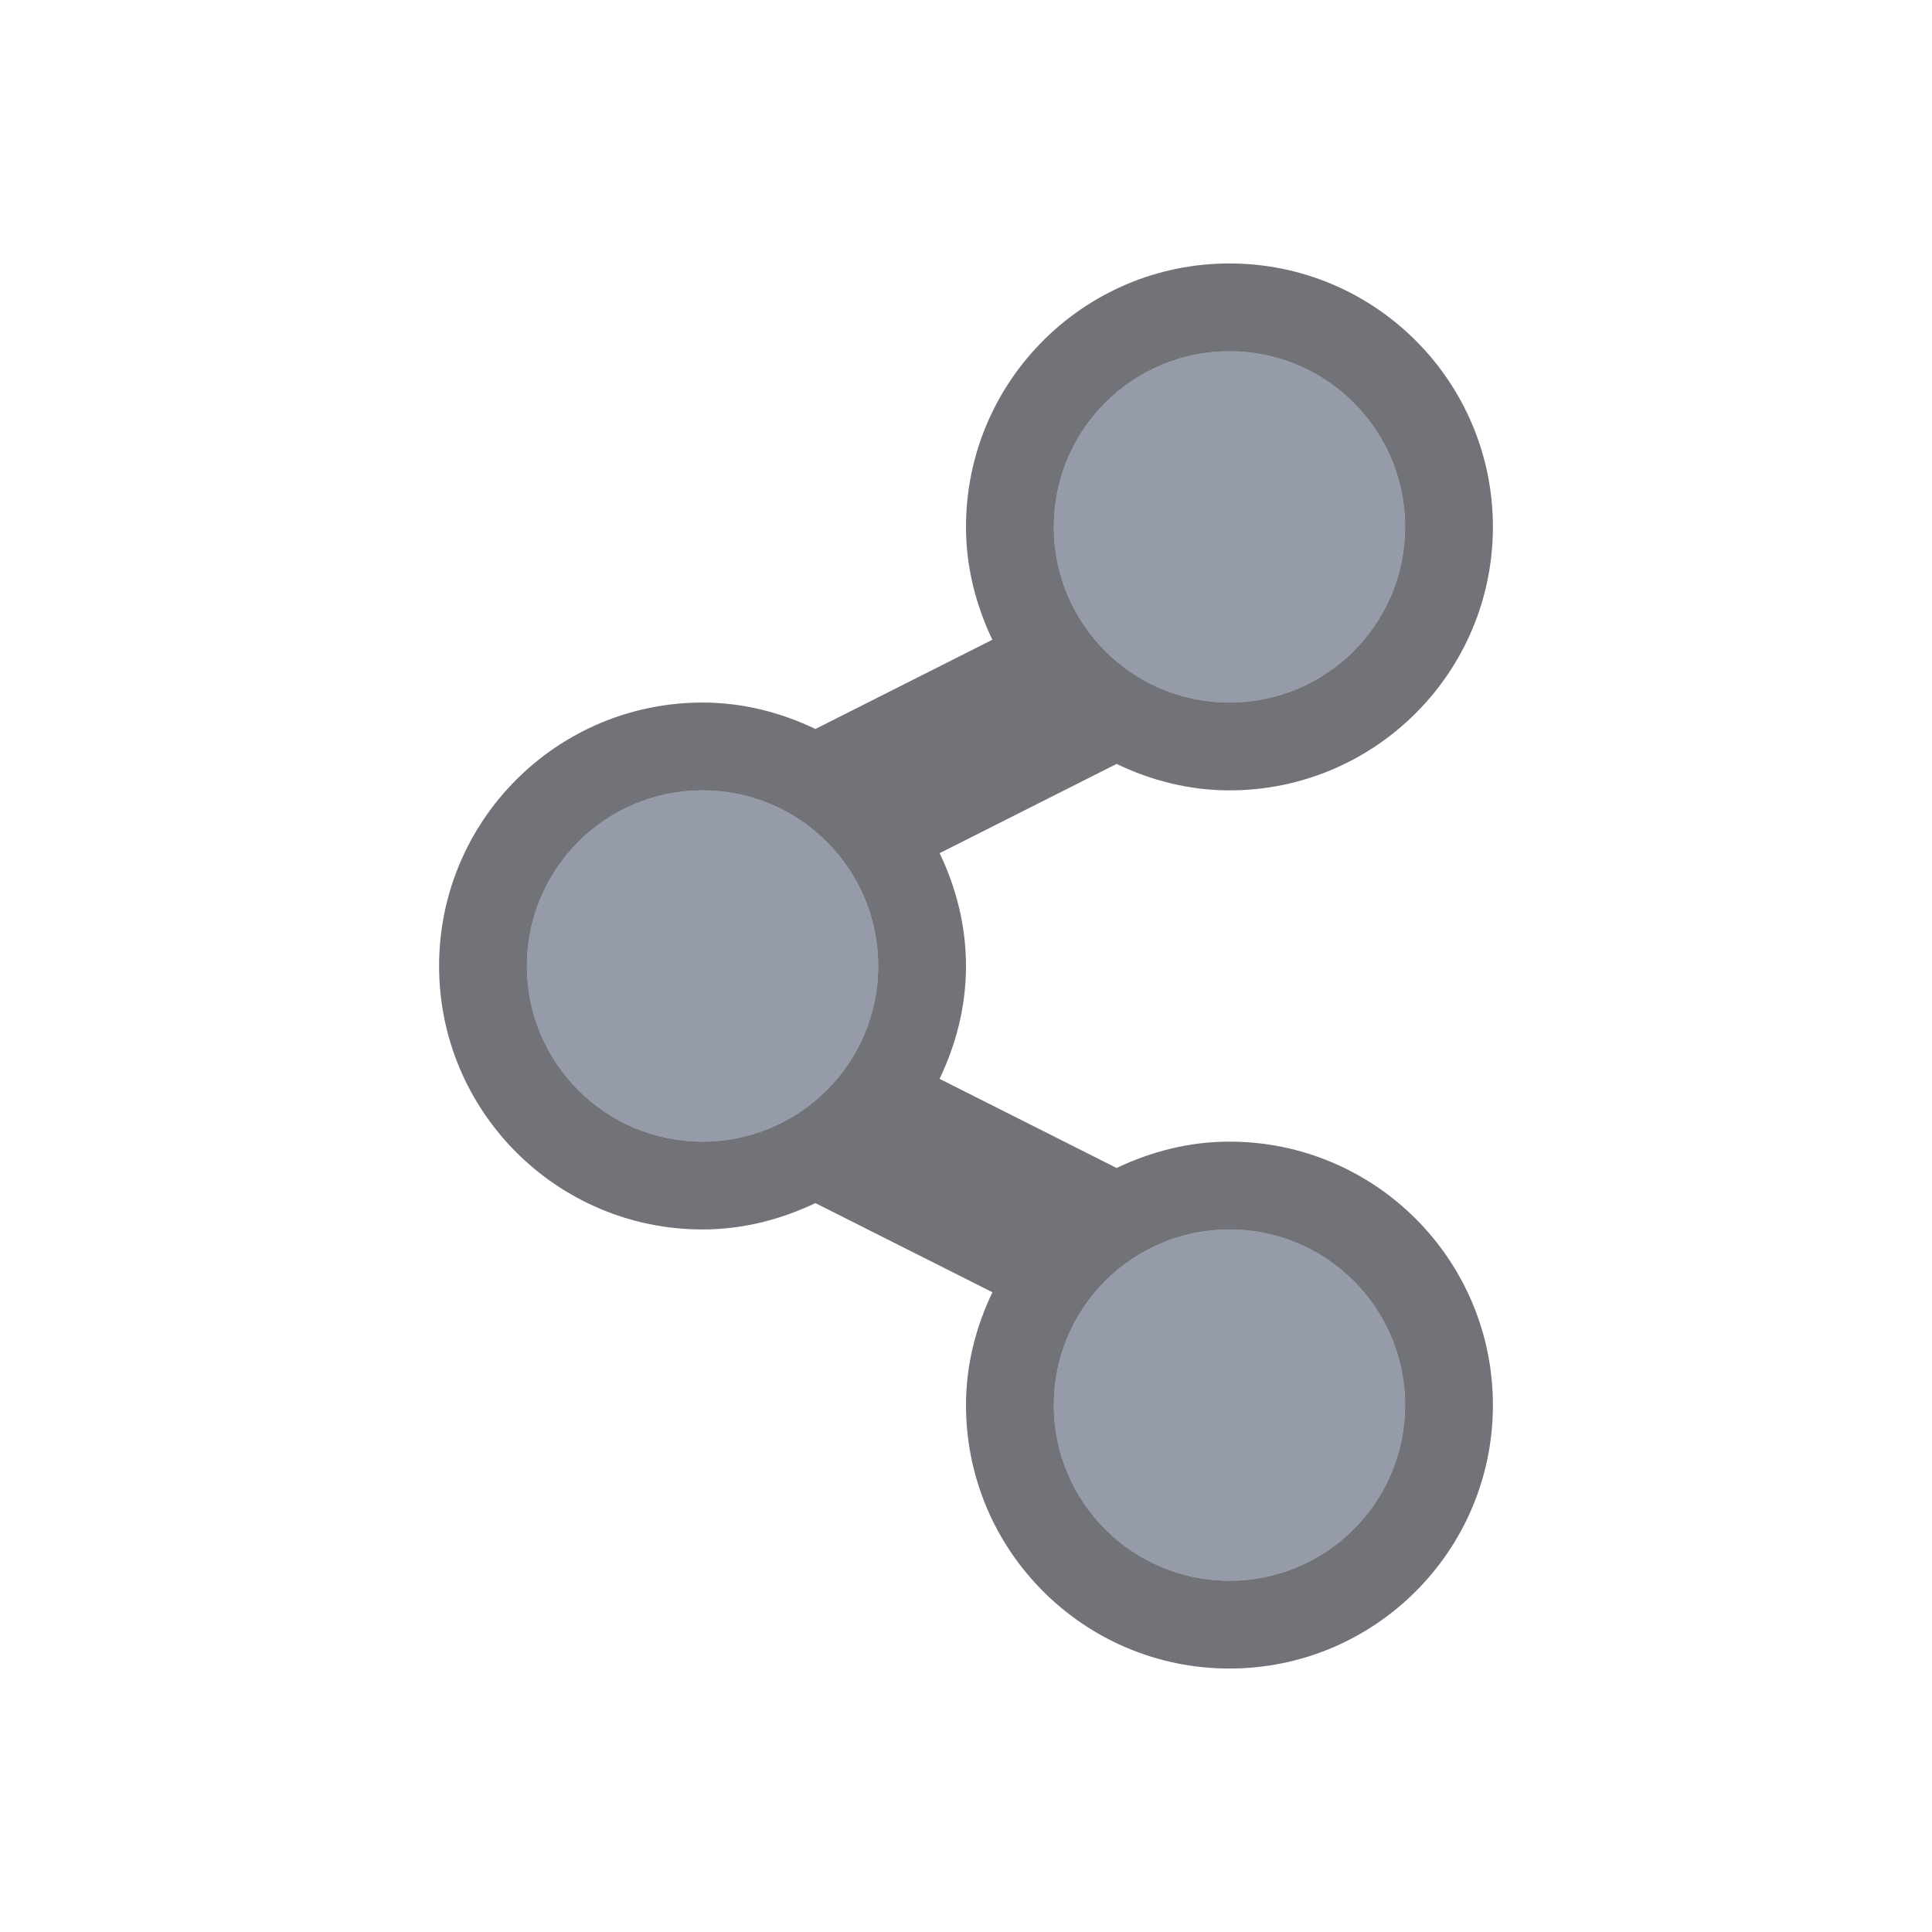
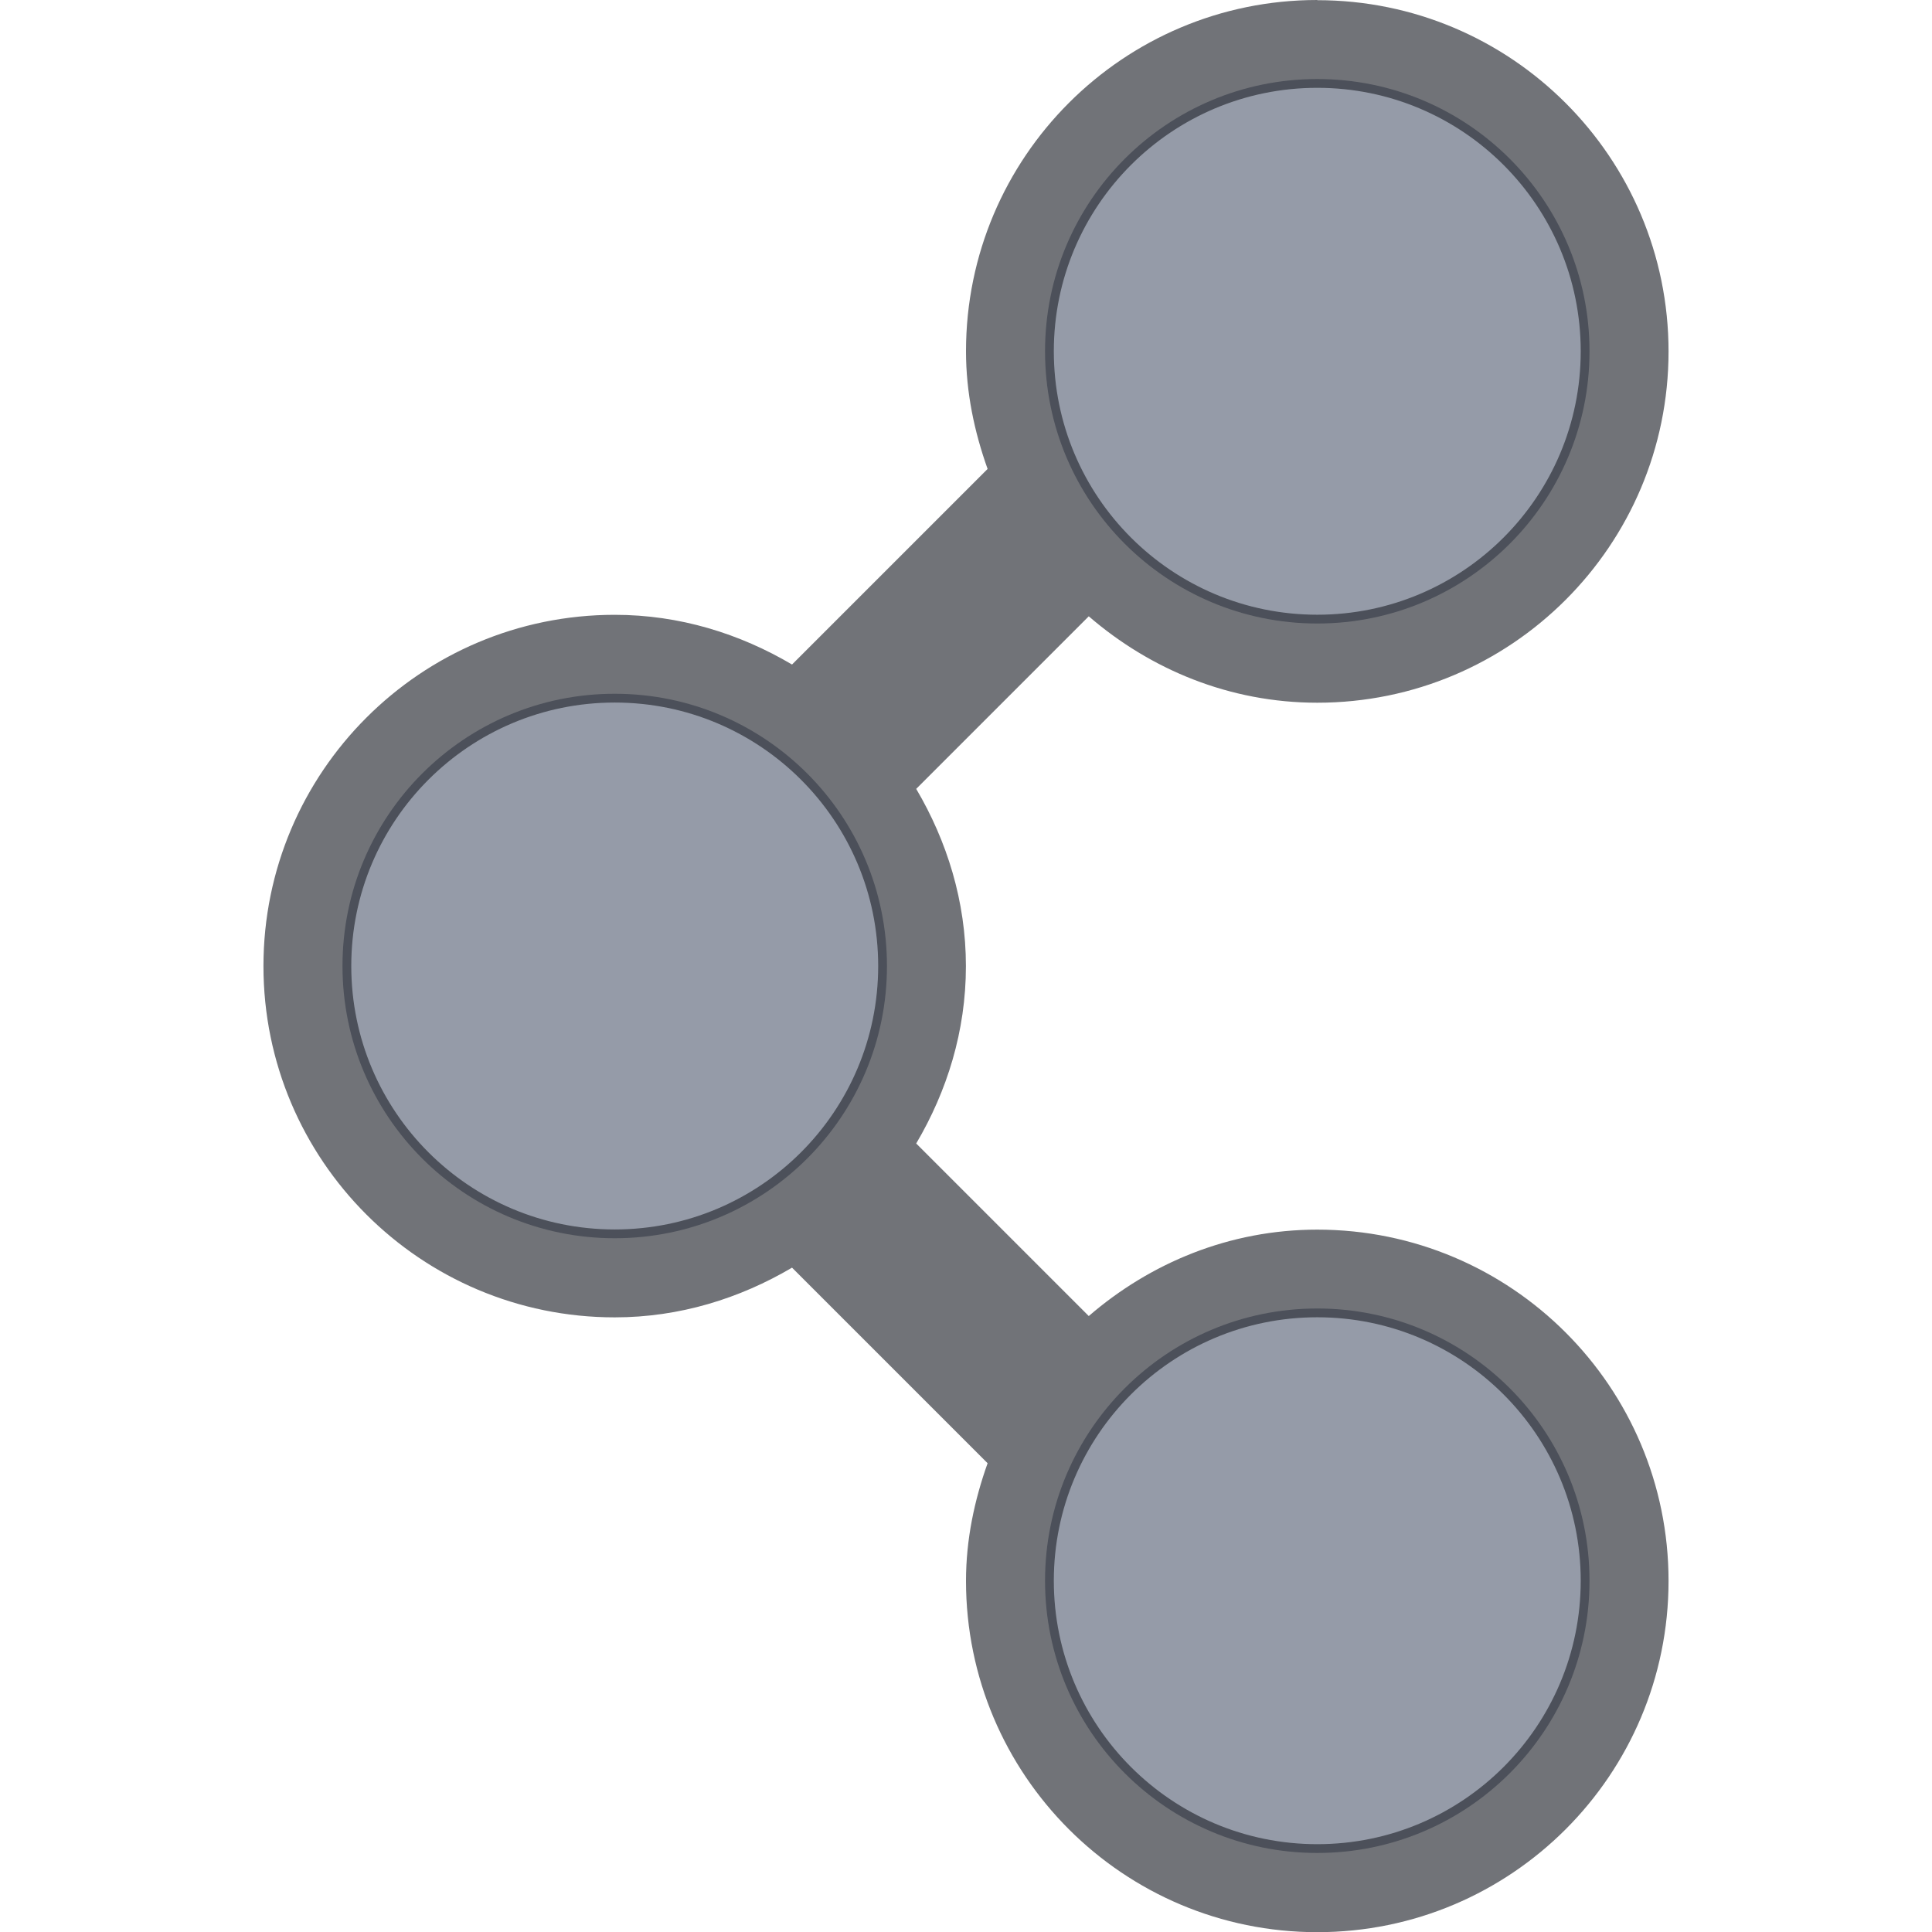
- <svg xmlns="http://www.w3.org/2000/svg" width="22" height="22" version="1.1" id="svg7">
-   <defs id="defs3">
+ <svg xmlns="http://www.w3.org/2000/svg" width="22" height="22" version="1.1">
+   <defs>
    <style id="current-color-scheme" type="text/css" />
  </defs>
-   <g id="folder-publicshare_16" transform="translate(-945 -237)" stroke-linejoin="miter" stroke-miterlimit="4" stroke-dasharray="none" stroke-dashoffset="0" stroke-opacity="1">
-     <path id="rect5615-6" opacity=".75" fill="none" fill-opacity=".327" stroke="none" stroke-width="1" stroke-linecap="butt" d="M948 240h16v16h-16z" />
-     <g id="g5972" fill-opacity="1" stroke="#4b4b4b" stroke-width="0">
-       <circle r="2" cy="248" cx="953" id="path4547-8-3" display="inline" opacity=".65" fill="#5c657a" />
-       <ellipse ry="2" rx="2" cy="253" cx="959" id="path4547-9-8" display="inline" opacity=".65" fill="#5c657a" />
-       <ellipse ry="2" rx="2" cy="243" cx="959" id="path4547-6" display="inline" opacity=".65" fill="#5c657a" />
-       <path id="rect4669-4-2" d="M959 240a3 3 0 0 0-3 3c0 .462.114.894.3 1.285l-2.015 1.016c-.39-.187-.823-.301-1.285-.301a3 3 0 0 0 0 6c.462 0 .894-.114 1.285-.3l2.016 1.015c-.187.39-.301.823-.301 1.285a3 3 0 1 0 3-3c-.462 0-.894.114-1.285.3l-2.016-1.015c.187-.39.301-.823.301-1.285 0-.462-.114-.894-.3-1.285l2.015-1.016c.39.187.823.301 1.285.301a3 3 0 1 0 0-6zm0 1a2 2 0 1 1 0 4 2 2 0 0 1 0-4zm-6 5a2 2 0 1 1 0 4 2 2 0 0 1 0-4zm6 5a2 2 0 1 1 0 4 2 2 0 0 1 0-4z" display="inline" opacity=".65" fill="#25282f" />
+   <g transform="translate(-921,-234)">
+     <rect x="921" y="234" width="22" height="22" fill="none" opacity=".75" />
+     <g fill="#5c657a" stroke-width="0">
+       <circle cx="936" cy="238" r="3.1" opacity=".65" />
+       <circle cx="928" cy="245" r="3.1" opacity=".65" />
+       <circle cx="936" cy="252" r="3.1" opacity=".65" />
    </g>
+     <path d="m936 234c-2.209 0-4 1.791-4 4 0 0.472 0.096 0.919 0.246 1.34l-2.227 2.227c-0.595-0.351-1.279-0.566-2.019-0.566-2.209 0-4 1.791-4 4 0 2.209 1.791 4 4 4 0.74 0 1.425-0.216 2.019-0.566l2.227 2.227c-0.15 0.421-0.246 0.868-0.246 1.34 0 2.209 1.791 4 4 4 2.209 0 4-1.791 4-4 0-2.209-1.791-4-4-4-0.999 0-1.901 0.379-2.602 0.984l-1.965-1.965c0.351-0.595 0.566-1.279 0.566-2.019s-0.216-1.425-0.566-2.019l1.965-1.965c0.701 0.605 1.603 0.984 2.602 0.984 2.209 0 4-1.791 4-4 0-2.209-1.791-4-4-4zm0 1c1.657 0 3 1.343 3 3 0 1.657-1.343 3-3 3-1.657 0-3-1.343-3-3 0-1.657 1.343-3 3-3zm-8 7c1.657 0 3 1.343 3 3 0 1.657-1.343 3-3 3-1.657 0-3-1.343-3-3 0-1.657 1.343-3 3-3zm8 7c1.657 0 3 1.343 3 3 0 1.657-1.343 3-3 3-1.657 0-3-1.343-3-3 0-1.657 1.343-3 3-3z" fill="#25282f" opacity=".65" stroke-width="0" />
  </g>
</svg>
